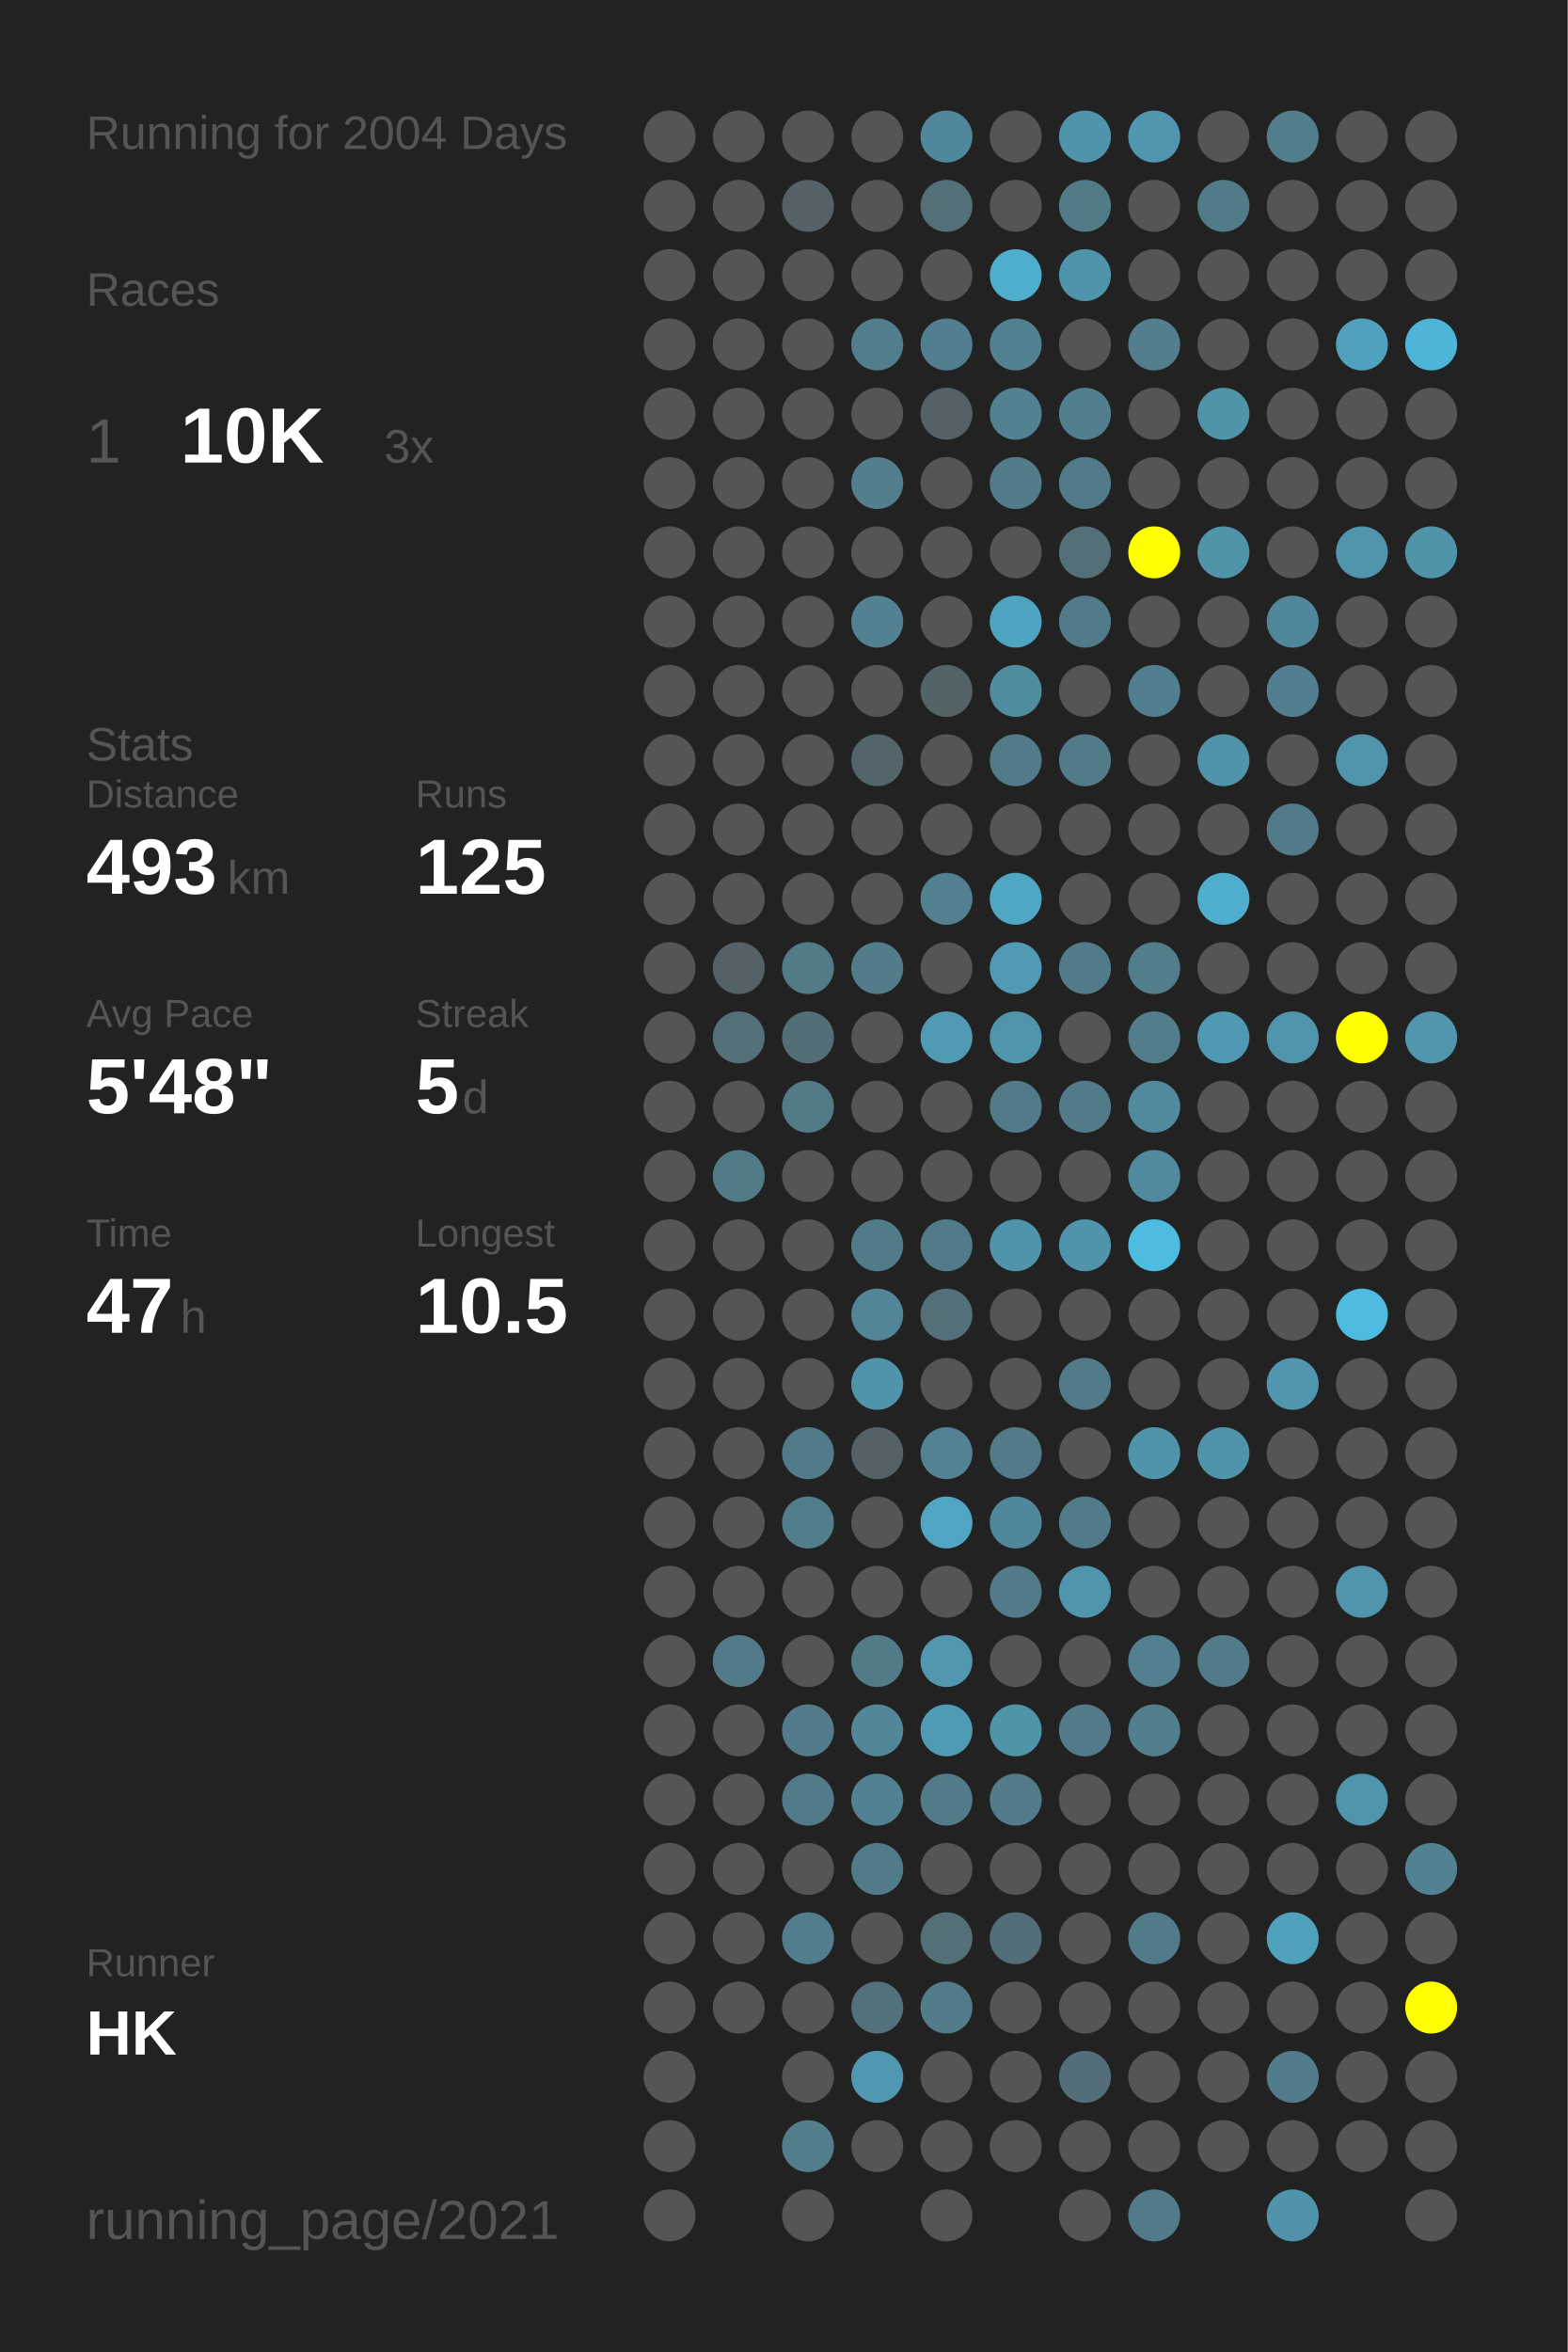
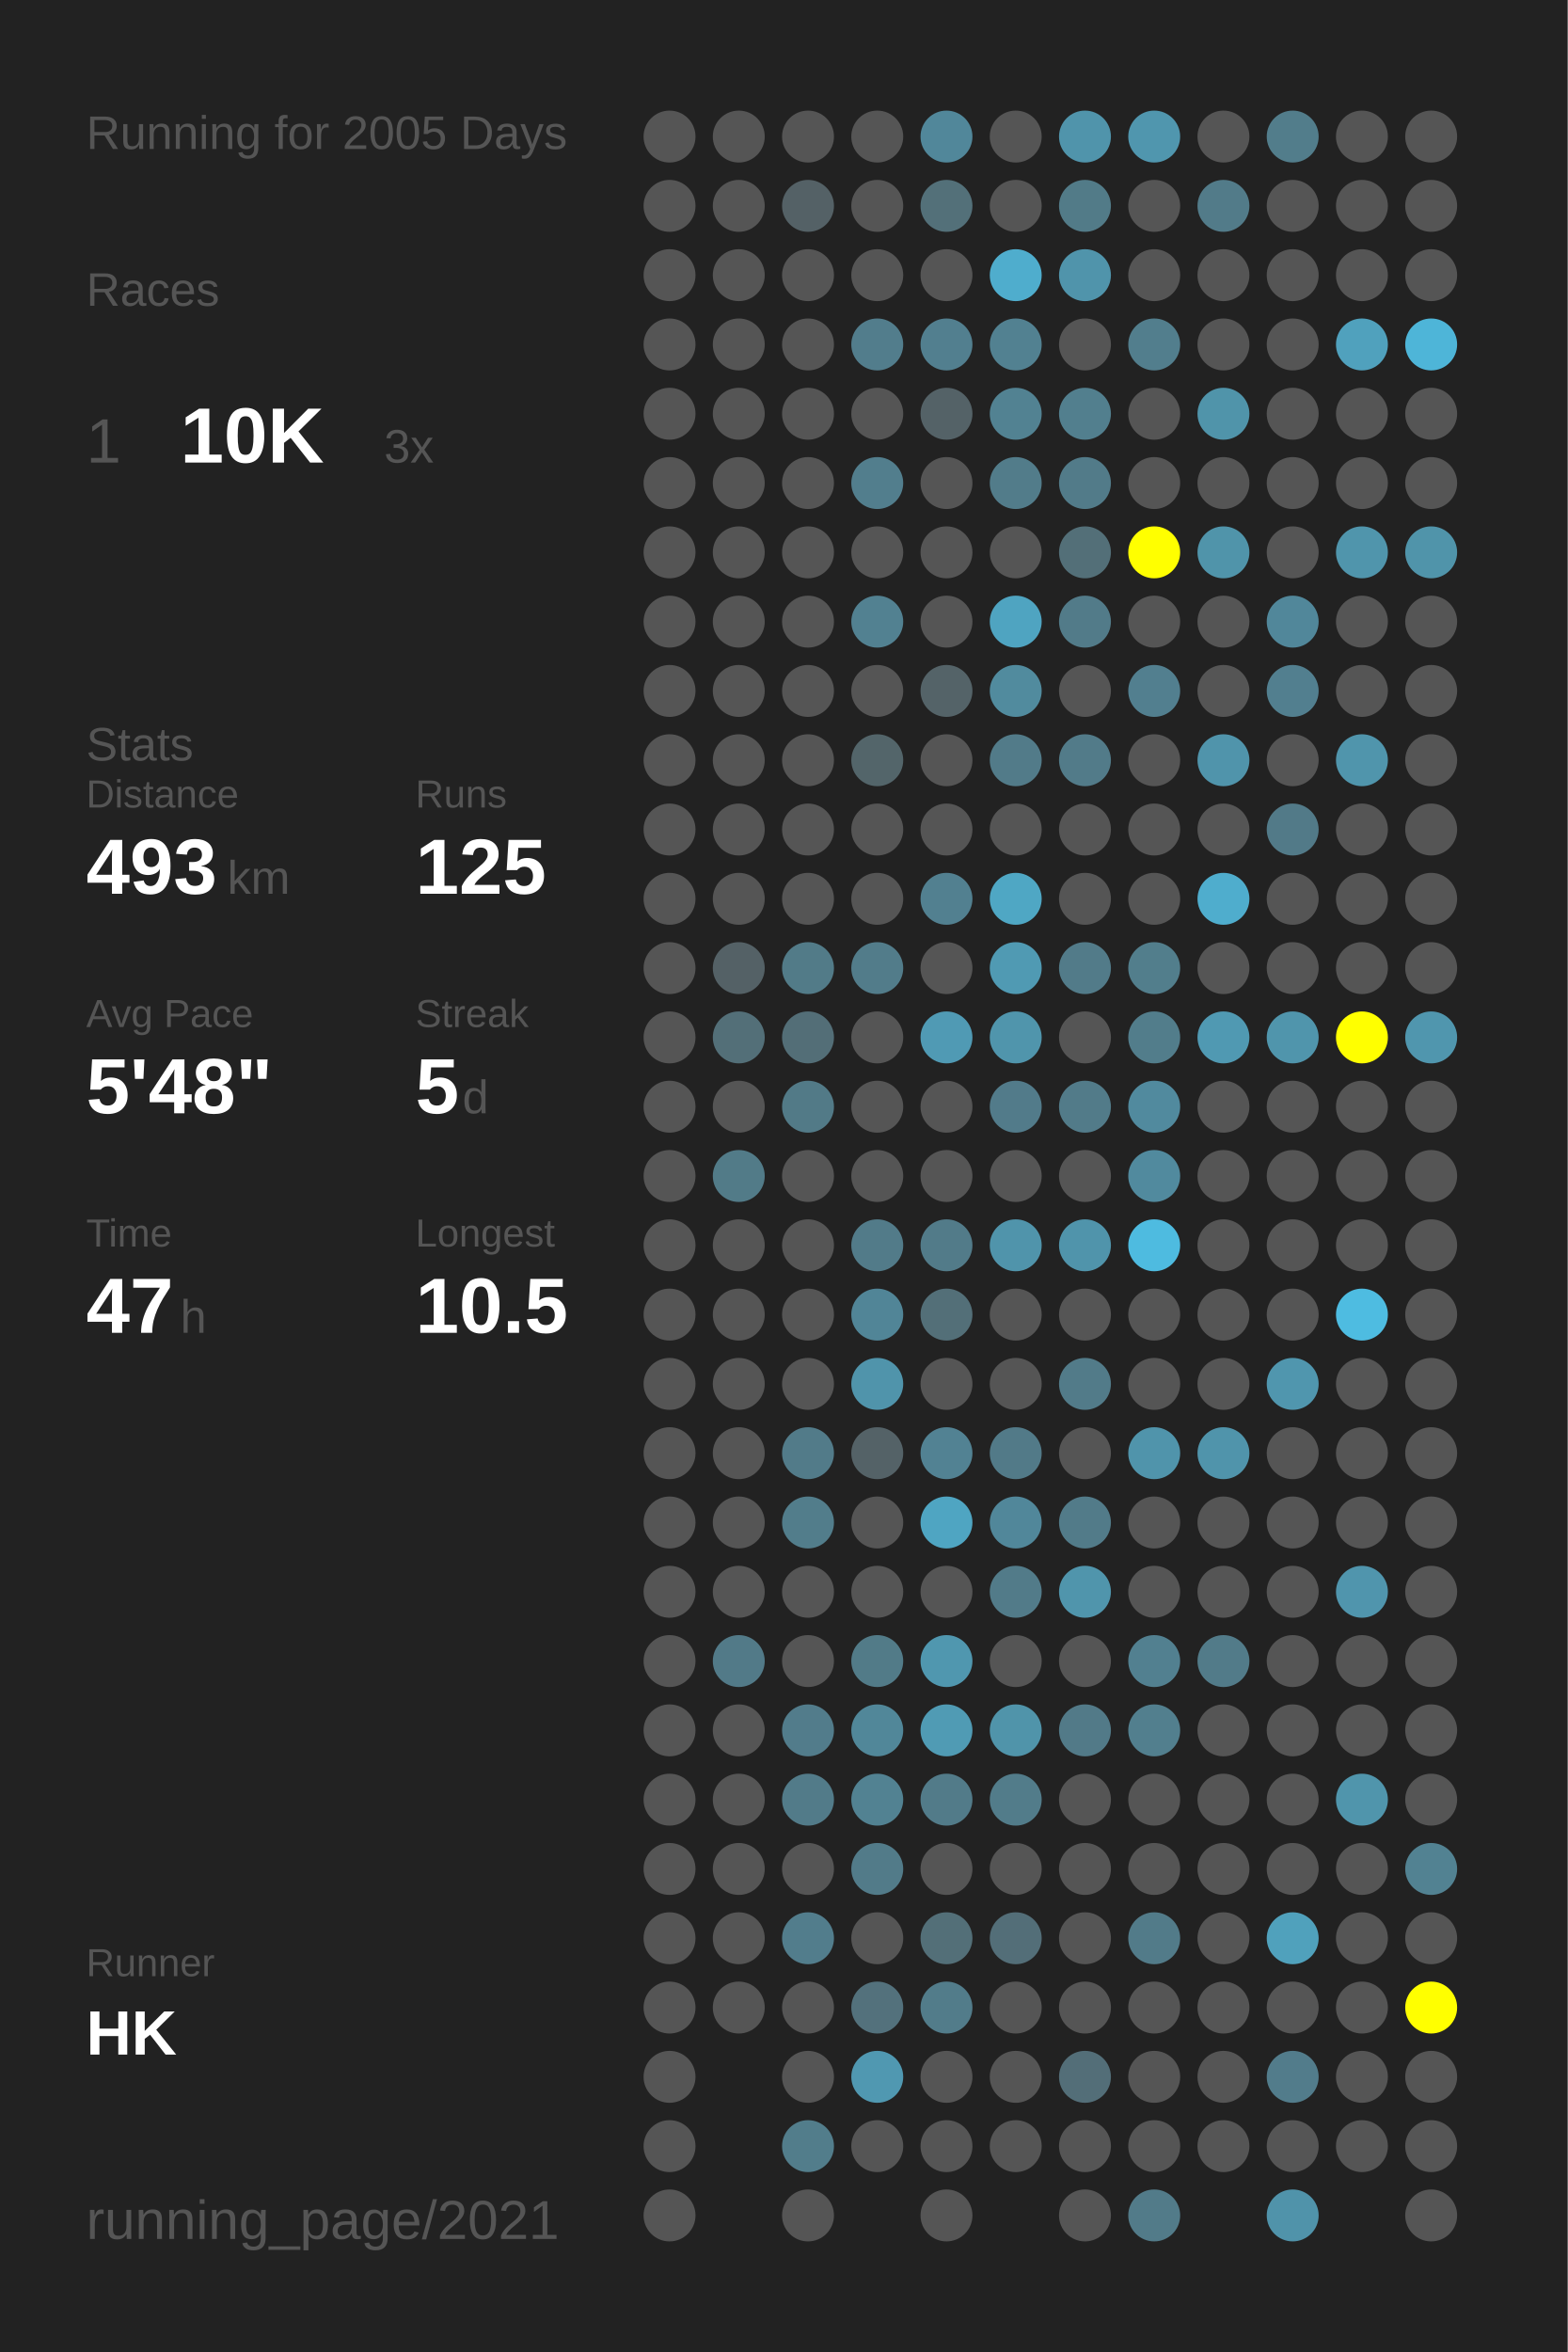
<svg xmlns="http://www.w3.org/2000/svg" baseProfile="full" height="300mm" version="1.1" viewBox="0,0,200,300" width="200mm">
  <defs />
  <rect fill="#222222" height="300" width="200" x="0" y="0" />
-   <text fill="#555555" style="font-size:6px; font-family:Arial;" x="11" y="19">Running for 2004 Days</text>
+   <text fill="#555555" style="font-size:6px; font-family:Arial;" x="11" y="19">Running for 2005 Days</text>
  <text fill="#555555" style="font-size:6px; font-family:Arial;" x="11" y="39">Races</text>
  <text fill="#555555" style="font-size:8px; font-family:Arial;" x="11" y="59">1</text>
  <text fill="#FFFFFF" style="font-size:10px; font-family:Arial; font-weight:bold;" x="23" y="59">10K</text>
  <text fill="#555555" style="font-size:6px; font-family:Arial;" x="49" y="59">3x</text>
  <text fill="#555555" style="font-size:6px; font-family:Arial;" x="11" y="97">Stats</text>
  <text fill="#555555" style="font-size:5px; font-family:Arial;" x="11" y="103">Distance</text>
  <text fill="#FFFFFF" style="font-size:10px; font-family:Arial; font-weight:bold;" x="11" y="114">493</text>
  <text fill="#555555" style="font-size:6px; font-family:Arial;" x="29" y="114">km</text>
  <text fill="#555555" style="font-size:5px; font-family:Arial;" x="53" y="103">Runs</text>
  <text fill="#FFFFFF" style="font-size:10px; font-family:Arial; font-weight:bold;" x="53" y="114">125</text>
  <text fill="#555555" style="font-size:5px; font-family:Arial;" x="11" y="131">Avg Pace</text>
  <text fill="#FFFFFF" style="font-size:10px; font-family:Arial; font-weight:bold;" x="11" y="142">5'48"</text>
  <text fill="#555555" style="font-size:5px; font-family:Arial;" x="53" y="131">Streak</text>
  <text fill="#FFFFFF" style="font-size:10px; font-family:Arial; font-weight:bold;" x="53" y="142">5</text>
  <text fill="#555555" style="font-size:6px; font-family:Arial;" x="59" y="142">d</text>
  <text fill="#555555" style="font-size:5px; font-family:Arial;" x="11" y="159">Time</text>
  <text fill="#FFFFFF" style="font-size:10px; font-family:Arial; font-weight:bold;" x="11" y="170">47</text>
  <text fill="#555555" style="font-size:6px; font-family:Arial;" x="23" y="170">h</text>
  <text fill="#555555" style="font-size:5px; font-family:Arial;" x="53" y="159">Longest</text>
  <text fill="#FFFFFF" style="font-size:10px; font-family:Arial; font-weight:bold;" x="53" y="170">10.5</text>
  <text fill="#555555" style="font-size:5px; font-family:Arial;" x="11" y="252.065">Runner</text>
  <text fill="#FFFFFF" style="font-size:8px; font-family:Arial; font-weight:bold;" x="11" y="262.065">HK</text>
  <text fill="#555555" style="font-size:7px; font-family:Arial;" x="11" y="285.581">running_page/2021</text>
  <circle cx="85.417" cy="17.419" fill="#555555" r="3.312" />
  <circle cx="85.417" cy="26.258" fill="#555555" r="3.312" />
  <circle cx="85.417" cy="35.097" fill="#555555" r="3.312" />
  <circle cx="85.417" cy="43.935" fill="#555555" r="3.312" />
  <circle cx="85.417" cy="52.774" fill="#555555" r="3.312" />
  <circle cx="85.417" cy="61.613" fill="#555555" r="3.312" />
  <circle cx="85.417" cy="70.452" fill="#555555" r="3.312" />
  <circle cx="85.417" cy="79.29" fill="#555555" r="3.312" />
  <circle cx="85.417" cy="88.129" fill="#555555" r="3.312" />
  <circle cx="85.417" cy="96.968" fill="#555555" r="3.312" />
  <circle cx="85.417" cy="105.806" fill="#555555" r="3.312" />
  <circle cx="85.417" cy="114.645" fill="#555555" r="3.312" />
  <circle cx="85.417" cy="123.484" fill="#555555" r="3.312" />
  <circle cx="85.417" cy="132.323" fill="#555555" r="3.312" />
  <circle cx="85.417" cy="141.161" fill="#555555" r="3.312" />
  <circle cx="85.417" cy="150" fill="#555555" r="3.312" />
  <circle cx="85.417" cy="158.839" fill="#555555" r="3.312" />
  <circle cx="85.417" cy="167.677" fill="#555555" r="3.312" />
  <circle cx="85.417" cy="176.516" fill="#555555" r="3.312" />
  <circle cx="85.417" cy="185.355" fill="#555555" r="3.312" />
  <circle cx="85.417" cy="194.194" fill="#555555" r="3.312" />
  <circle cx="85.417" cy="203.032" fill="#555555" r="3.312" />
  <circle cx="85.417" cy="211.871" fill="#555555" r="3.312" />
  <circle cx="85.417" cy="220.71" fill="#555555" r="3.312" />
  <circle cx="85.417" cy="229.548" fill="#555555" r="3.312" />
  <circle cx="85.417" cy="238.387" fill="#555555" r="3.312" />
  <circle cx="85.417" cy="247.226" fill="#555555" r="3.312" />
  <circle cx="85.417" cy="256.065" fill="#555555" r="3.312" />
  <circle cx="85.417" cy="264.903" fill="#555555" r="3.312" />
  <circle cx="85.417" cy="273.742" fill="#555555" r="3.312" />
  <circle cx="85.417" cy="282.581" fill="#555555" r="3.312" />
  <circle cx="94.25" cy="17.419" fill="#555555" r="3.312" />
  <circle cx="94.25" cy="26.258" fill="#555555" r="3.312" />
  <circle cx="94.25" cy="35.097" fill="#555555" r="3.312" />
  <circle cx="94.25" cy="43.935" fill="#555555" r="3.312" />
  <circle cx="94.25" cy="52.774" fill="#555555" r="3.312" />
  <circle cx="94.25" cy="61.613" fill="#555555" r="3.312" />
  <circle cx="94.25" cy="70.452" fill="#555555" r="3.312" />
  <circle cx="94.25" cy="79.29" fill="#555555" r="3.312" />
  <circle cx="94.25" cy="88.129" fill="#555555" r="3.312" />
  <circle cx="94.25" cy="96.968" fill="#555555" r="3.312" />
  <circle cx="94.25" cy="105.806" fill="#555555" r="3.312" />
  <circle cx="94.25" cy="114.645" fill="#555555" r="3.312" />
  <circle cx="94.25" cy="123.484" fill="#546166" r="3.312" />
  <circle cx="94.25" cy="132.323" fill="#536f78" r="3.312" />
  <circle cx="94.25" cy="141.161" fill="#555555" r="3.312" />
  <circle cx="94.25" cy="150" fill="#527b88" r="3.312" />
  <circle cx="94.25" cy="158.839" fill="#555555" r="3.312" />
  <circle cx="94.25" cy="167.677" fill="#555555" r="3.312" />
  <circle cx="94.25" cy="176.516" fill="#555555" r="3.312" />
  <circle cx="94.25" cy="185.355" fill="#555555" r="3.312" />
  <circle cx="94.25" cy="194.194" fill="#555555" r="3.312" />
  <circle cx="94.25" cy="203.032" fill="#555555" r="3.312" />
  <circle cx="94.25" cy="211.871" fill="#527a88" r="3.312" />
  <circle cx="94.25" cy="220.71" fill="#555555" r="3.312" />
  <circle cx="94.25" cy="229.548" fill="#555555" r="3.312" />
  <circle cx="94.25" cy="238.387" fill="#555555" r="3.312" />
  <circle cx="94.25" cy="247.226" fill="#555555" r="3.312" />
  <circle cx="94.25" cy="256.065" fill="#555555" r="3.312" />
  <circle cx="103.083" cy="17.419" fill="#555555" r="3.312" />
  <circle cx="103.083" cy="26.258" fill="#546166" r="3.312" />
  <circle cx="103.083" cy="35.097" fill="#555555" r="3.312" />
  <circle cx="103.083" cy="43.935" fill="#555555" r="3.312" />
  <circle cx="103.083" cy="52.774" fill="#555555" r="3.312" />
  <circle cx="103.083" cy="61.613" fill="#555555" r="3.312" />
  <circle cx="103.083" cy="70.452" fill="#555555" r="3.312" />
  <circle cx="103.083" cy="79.29" fill="#555555" r="3.312" />
  <circle cx="103.083" cy="88.129" fill="#555555" r="3.312" />
  <circle cx="103.083" cy="96.968" fill="#555555" r="3.312" />
  <circle cx="103.083" cy="105.806" fill="#555555" r="3.312" />
  <circle cx="103.083" cy="114.645" fill="#555555" r="3.312" />
  <circle cx="103.083" cy="123.484" fill="#527b88" r="3.312" />
  <circle cx="103.083" cy="132.323" fill="#536e77" r="3.312" />
  <circle cx="103.083" cy="141.161" fill="#527a87" r="3.312" />
  <circle cx="103.083" cy="150" fill="#555555" r="3.312" />
  <circle cx="103.083" cy="158.839" fill="#555555" r="3.312" />
  <circle cx="103.083" cy="167.677" fill="#555555" r="3.312" />
  <circle cx="103.083" cy="176.516" fill="#555555" r="3.312" />
  <circle cx="103.083" cy="185.355" fill="#527b89" r="3.312" />
  <circle cx="103.083" cy="194.194" fill="#527d8b" r="3.312" />
  <circle cx="103.083" cy="203.032" fill="#555555" r="3.312" />
  <circle cx="103.083" cy="211.871" fill="#555555" r="3.312" />
  <circle cx="103.083" cy="220.71" fill="#527c8b" r="3.312" />
  <circle cx="103.083" cy="229.548" fill="#527b89" r="3.312" />
  <circle cx="103.083" cy="238.387" fill="#555555" r="3.312" />
  <circle cx="103.083" cy="247.226" fill="#527d8c" r="3.312" />
  <circle cx="103.083" cy="256.065" fill="#555555" r="3.312" />
  <circle cx="103.083" cy="264.903" fill="#555555" r="3.312" />
  <circle cx="103.083" cy="273.742" fill="#527d8b" r="3.312" />
  <circle cx="103.083" cy="282.581" fill="#555555" r="3.312" />
  <circle cx="111.917" cy="17.419" fill="#555555" r="3.312" />
  <circle cx="111.917" cy="26.258" fill="#555555" r="3.312" />
  <circle cx="111.917" cy="35.097" fill="#555555" r="3.312" />
  <circle cx="111.917" cy="43.935" fill="#527d8c" r="3.312" />
  <circle cx="111.917" cy="52.774" fill="#555555" r="3.312" />
  <circle cx="111.917" cy="61.613" fill="#527e8d" r="3.312" />
  <circle cx="111.917" cy="70.452" fill="#555555" r="3.312" />
  <circle cx="111.917" cy="79.29" fill="#528191" r="3.312" />
  <circle cx="111.917" cy="88.129" fill="#555555" r="3.312" />
  <circle cx="111.917" cy="96.968" fill="#53656a" r="3.312" />
  <circle cx="111.917" cy="105.806" fill="#555555" r="3.312" />
  <circle cx="111.917" cy="114.645" fill="#555555" r="3.312" />
  <circle cx="111.917" cy="123.484" fill="#527c8a" r="3.312" />
  <circle cx="111.917" cy="132.323" fill="#555555" r="3.312" />
  <circle cx="111.917" cy="141.161" fill="#555555" r="3.312" />
  <circle cx="111.917" cy="150" fill="#555555" r="3.312" />
  <circle cx="111.917" cy="158.839" fill="#527b89" r="3.312" />
  <circle cx="111.917" cy="167.677" fill="#518597" r="3.312" />
  <circle cx="111.917" cy="176.516" fill="#5094ab" r="3.312" />
  <circle cx="111.917" cy="185.355" fill="#546267" r="3.312" />
  <circle cx="111.917" cy="194.194" fill="#555555" r="3.312" />
  <circle cx="111.917" cy="203.032" fill="#555555" r="3.312" />
  <circle cx="111.917" cy="211.871" fill="#527b88" r="3.312" />
  <circle cx="111.917" cy="220.71" fill="#518799" r="3.312" />
  <circle cx="111.917" cy="229.548" fill="#528292" r="3.312" />
  <circle cx="111.917" cy="238.387" fill="#527b89" r="3.312" />
  <circle cx="111.917" cy="247.226" fill="#555555" r="3.312" />
  <circle cx="111.917" cy="256.065" fill="#53717c" r="3.312" />
  <circle cx="111.917" cy="264.903" fill="#5098b1" r="3.312" />
  <circle cx="111.917" cy="273.742" fill="#555555" r="3.312" />
  <circle cx="120.75" cy="17.419" fill="#51879a" r="3.312" />
  <circle cx="120.75" cy="26.258" fill="#537079" r="3.312" />
  <circle cx="120.75" cy="35.097" fill="#555555" r="3.312" />
  <circle cx="120.75" cy="43.935" fill="#527f8f" r="3.312" />
  <circle cx="120.75" cy="52.774" fill="#546267" r="3.312" />
  <circle cx="120.75" cy="61.613" fill="#555555" r="3.312" />
  <circle cx="120.75" cy="70.452" fill="#555555" r="3.312" />
  <circle cx="120.75" cy="79.29" fill="#555555" r="3.312" />
  <circle cx="120.75" cy="88.129" fill="#546368" r="3.312" />
  <circle cx="120.75" cy="96.968" fill="#555555" r="3.312" />
  <circle cx="120.75" cy="105.806" fill="#555555" r="3.312" />
  <circle cx="120.75" cy="114.645" fill="#528090" r="3.312" />
  <circle cx="120.75" cy="123.484" fill="#555555" r="3.312" />
  <circle cx="120.75" cy="132.323" fill="#509ab4" r="3.312" />
  <circle cx="120.75" cy="141.161" fill="#555555" r="3.312" />
  <circle cx="120.75" cy="150" fill="#555555" r="3.312" />
  <circle cx="120.75" cy="158.839" fill="#527b89" r="3.312" />
  <circle cx="120.75" cy="167.677" fill="#536f78" r="3.312" />
  <circle cx="120.75" cy="176.516" fill="#555555" r="3.312" />
  <circle cx="120.75" cy="185.355" fill="#528293" r="3.312" />
  <circle cx="120.75" cy="194.194" fill="#4fa5c2" r="3.312" />
  <circle cx="120.75" cy="203.032" fill="#555555" r="3.312" />
  <circle cx="120.75" cy="211.871" fill="#5097af" r="3.312" />
  <circle cx="120.75" cy="220.71" fill="#509bb4" r="3.312" />
  <circle cx="120.75" cy="229.548" fill="#527b89" r="3.312" />
  <circle cx="120.75" cy="238.387" fill="#555555" r="3.312" />
  <circle cx="120.75" cy="247.226" fill="#536f78" r="3.312" />
  <circle cx="120.75" cy="256.065" fill="#527c8a" r="3.312" />
  <circle cx="120.75" cy="264.903" fill="#555555" r="3.312" />
  <circle cx="120.75" cy="273.742" fill="#555555" r="3.312" />
  <circle cx="120.75" cy="282.581" fill="#555555" r="3.312" />
  <circle cx="129.583" cy="17.419" fill="#555555" r="3.312" />
  <circle cx="129.583" cy="26.258" fill="#555555" r="3.312" />
  <circle cx="129.583" cy="35.097" fill="#4fadcd" r="3.312" />
  <circle cx="129.583" cy="43.935" fill="#528191" r="3.312" />
  <circle cx="129.583" cy="52.774" fill="#528292" r="3.312" />
  <circle cx="129.583" cy="61.613" fill="#527c8a" r="3.312" />
  <circle cx="129.583" cy="70.452" fill="#555555" r="3.312" />
  <circle cx="129.583" cy="79.29" fill="#4fa4c1" r="3.312" />
  <circle cx="129.583" cy="88.129" fill="#518b9e" r="3.312" />
  <circle cx="129.583" cy="96.968" fill="#527b89" r="3.312" />
  <circle cx="129.583" cy="105.806" fill="#555555" r="3.312" />
  <circle cx="129.583" cy="114.645" fill="#4fa7c4" r="3.312" />
  <circle cx="129.583" cy="123.484" fill="#509ab3" r="3.312" />
  <circle cx="129.583" cy="132.323" fill="#5095ac" r="3.312" />
  <circle cx="129.583" cy="141.161" fill="#527b8a" r="3.312" />
  <circle cx="129.583" cy="150" fill="#555555" r="3.312" />
  <circle cx="129.583" cy="158.839" fill="#5094ab" r="3.312" />
  <circle cx="129.583" cy="167.677" fill="#555555" r="3.312" />
  <circle cx="129.583" cy="176.516" fill="#555555" r="3.312" />
  <circle cx="129.583" cy="185.355" fill="#527a88" r="3.312" />
  <circle cx="129.583" cy="194.194" fill="#51879a" r="3.312" />
  <circle cx="129.583" cy="203.032" fill="#527b89" r="3.312" />
  <circle cx="129.583" cy="211.871" fill="#555555" r="3.312" />
  <circle cx="129.583" cy="220.71" fill="#5094aa" r="3.312" />
  <circle cx="129.583" cy="229.548" fill="#527c8a" r="3.312" />
  <circle cx="129.583" cy="238.387" fill="#555555" r="3.312" />
  <circle cx="129.583" cy="247.226" fill="#536e78" r="3.312" />
  <circle cx="129.583" cy="256.065" fill="#555555" r="3.312" />
  <circle cx="129.583" cy="264.903" fill="#555555" r="3.312" />
  <circle cx="129.583" cy="273.742" fill="#555555" r="3.312" />
  <circle cx="138.417" cy="17.419" fill="#5094ab" r="3.312" />
  <circle cx="138.417" cy="26.258" fill="#527b88" r="3.312" />
  <circle cx="138.417" cy="35.097" fill="#5094ab" r="3.312" />
  <circle cx="138.417" cy="43.935" fill="#555555" r="3.312" />
  <circle cx="138.417" cy="52.774" fill="#527f8e" r="3.312" />
  <circle cx="138.417" cy="61.613" fill="#527b89" r="3.312" />
  <circle cx="138.417" cy="70.452" fill="#536f78" r="3.312" />
  <circle cx="138.417" cy="79.29" fill="#527b89" r="3.312" />
  <circle cx="138.417" cy="88.129" fill="#555555" r="3.312" />
  <circle cx="138.417" cy="96.968" fill="#527b89" r="3.312" />
  <circle cx="138.417" cy="105.806" fill="#555555" r="3.312" />
  <circle cx="138.417" cy="114.645" fill="#555555" r="3.312" />
  <circle cx="138.417" cy="123.484" fill="#527b89" r="3.312" />
  <circle cx="138.417" cy="132.323" fill="#555555" r="3.312" />
  <circle cx="138.417" cy="141.161" fill="#527b89" r="3.312" />
  <circle cx="138.417" cy="150" fill="#555555" r="3.312" />
  <circle cx="138.417" cy="158.839" fill="#5094ab" r="3.312" />
  <circle cx="138.417" cy="167.677" fill="#555555" r="3.312" />
  <circle cx="138.417" cy="176.516" fill="#527b89" r="3.312" />
  <circle cx="138.417" cy="185.355" fill="#555555" r="3.312" />
  <circle cx="138.417" cy="194.194" fill="#527b89" r="3.312" />
  <circle cx="138.417" cy="203.032" fill="#5095ac" r="3.312" />
  <circle cx="138.417" cy="211.871" fill="#555555" r="3.312" />
  <circle cx="138.417" cy="220.71" fill="#527a88" r="3.312" />
  <circle cx="138.417" cy="229.548" fill="#555555" r="3.312" />
  <circle cx="138.417" cy="238.387" fill="#555555" r="3.312" />
  <circle cx="138.417" cy="247.226" fill="#555555" r="3.312" />
  <circle cx="138.417" cy="256.065" fill="#555555" r="3.312" />
  <circle cx="138.417" cy="264.903" fill="#536e78" r="3.312" />
  <circle cx="138.417" cy="273.742" fill="#555555" r="3.312" />
  <circle cx="138.417" cy="282.581" fill="#555555" r="3.312" />
  <circle cx="147.25" cy="17.419" fill="#5096ae" r="3.312" />
  <circle cx="147.25" cy="26.258" fill="#555555" r="3.312" />
  <circle cx="147.25" cy="35.097" fill="#555555" r="3.312" />
  <circle cx="147.25" cy="43.935" fill="#527e8d" r="3.312" />
  <circle cx="147.25" cy="52.774" fill="#555555" r="3.312" />
  <circle cx="147.25" cy="61.613" fill="#555555" r="3.312" />
  <circle cx="147.25" cy="70.452" fill="#FFFF00" r="3.312" />
  <circle cx="147.25" cy="79.29" fill="#555555" r="3.312" />
  <circle cx="147.25" cy="88.129" fill="#527f8f" r="3.312" />
  <circle cx="147.25" cy="96.968" fill="#555555" r="3.312" />
  <circle cx="147.25" cy="105.806" fill="#555555" r="3.312" />
  <circle cx="147.25" cy="114.645" fill="#555555" r="3.312" />
  <circle cx="147.25" cy="123.484" fill="#527e8c" r="3.312" />
  <circle cx="147.25" cy="132.323" fill="#527d8b" r="3.312" />
  <circle cx="147.25" cy="141.161" fill="#518a9e" r="3.312" />
  <circle cx="147.25" cy="150" fill="#518a9e" r="3.312" />
  <circle cx="147.25" cy="158.839" fill="#4ebbe0" r="3.312" />
  <circle cx="147.25" cy="167.677" fill="#555555" r="3.312" />
  <circle cx="147.25" cy="176.516" fill="#555555" r="3.312" />
  <circle cx="147.25" cy="185.355" fill="#5094ab" r="3.312" />
  <circle cx="147.25" cy="194.194" fill="#555555" r="3.312" />
  <circle cx="147.25" cy="203.032" fill="#555555" r="3.312" />
  <circle cx="147.25" cy="211.871" fill="#528090" r="3.312" />
  <circle cx="147.25" cy="220.71" fill="#527f8e" r="3.312" />
  <circle cx="147.25" cy="229.548" fill="#555555" r="3.312" />
  <circle cx="147.25" cy="238.387" fill="#555555" r="3.312" />
  <circle cx="147.25" cy="247.226" fill="#527b89" r="3.312" />
  <circle cx="147.25" cy="256.065" fill="#555555" r="3.312" />
  <circle cx="147.25" cy="264.903" fill="#555555" r="3.312" />
  <circle cx="147.25" cy="273.742" fill="#555555" r="3.312" />
  <circle cx="147.25" cy="282.581" fill="#527b89" r="3.312" />
  <circle cx="156.083" cy="17.419" fill="#555555" r="3.312" />
  <circle cx="156.083" cy="26.258" fill="#527b89" r="3.312" />
  <circle cx="156.083" cy="35.097" fill="#555555" r="3.312" />
  <circle cx="156.083" cy="43.935" fill="#555555" r="3.312" />
  <circle cx="156.083" cy="52.774" fill="#5094aa" r="3.312" />
  <circle cx="156.083" cy="61.613" fill="#555555" r="3.312" />
  <circle cx="156.083" cy="70.452" fill="#5094aa" r="3.312" />
  <circle cx="156.083" cy="79.29" fill="#555555" r="3.312" />
  <circle cx="156.083" cy="88.129" fill="#555555" r="3.312" />
  <circle cx="156.083" cy="96.968" fill="#5094ab" r="3.312" />
  <circle cx="156.083" cy="105.806" fill="#555555" r="3.312" />
  <circle cx="156.083" cy="114.645" fill="#4fadcd" r="3.312" />
  <circle cx="156.083" cy="123.484" fill="#555555" r="3.312" />
  <circle cx="156.083" cy="132.323" fill="#5099b2" r="3.312" />
  <circle cx="156.083" cy="141.161" fill="#555555" r="3.312" />
  <circle cx="156.083" cy="150" fill="#555555" r="3.312" />
  <circle cx="156.083" cy="158.839" fill="#555555" r="3.312" />
  <circle cx="156.083" cy="167.677" fill="#555555" r="3.312" />
  <circle cx="156.083" cy="176.516" fill="#555555" r="3.312" />
  <circle cx="156.083" cy="185.355" fill="#5094ab" r="3.312" />
  <circle cx="156.083" cy="194.194" fill="#555555" r="3.312" />
  <circle cx="156.083" cy="203.032" fill="#555555" r="3.312" />
  <circle cx="156.083" cy="211.871" fill="#527b89" r="3.312" />
  <circle cx="156.083" cy="220.71" fill="#555555" r="3.312" />
  <circle cx="156.083" cy="229.548" fill="#555555" r="3.312" />
  <circle cx="156.083" cy="238.387" fill="#555555" r="3.312" />
  <circle cx="156.083" cy="247.226" fill="#555555" r="3.312" />
  <circle cx="156.083" cy="256.065" fill="#555555" r="3.312" />
  <circle cx="156.083" cy="264.903" fill="#555555" r="3.312" />
  <circle cx="156.083" cy="273.742" fill="#555555" r="3.312" />
  <circle cx="164.917" cy="17.419" fill="#527d8b" r="3.312" />
  <circle cx="164.917" cy="26.258" fill="#555555" r="3.312" />
  <circle cx="164.917" cy="35.097" fill="#555555" r="3.312" />
  <circle cx="164.917" cy="43.935" fill="#555555" r="3.312" />
  <circle cx="164.917" cy="52.774" fill="#555555" r="3.312" />
  <circle cx="164.917" cy="61.613" fill="#555555" r="3.312" />
  <circle cx="164.917" cy="70.452" fill="#555555" r="3.312" />
  <circle cx="164.917" cy="79.29" fill="#51879a" r="3.312" />
  <circle cx="164.917" cy="88.129" fill="#527f8f" r="3.312" />
  <circle cx="164.917" cy="96.968" fill="#555555" r="3.312" />
  <circle cx="164.917" cy="105.806" fill="#527a88" r="3.312" />
  <circle cx="164.917" cy="114.645" fill="#555555" r="3.312" />
  <circle cx="164.917" cy="123.484" fill="#555555" r="3.312" />
  <circle cx="164.917" cy="132.323" fill="#5095ac" r="3.312" />
  <circle cx="164.917" cy="141.161" fill="#555555" r="3.312" />
  <circle cx="164.917" cy="150" fill="#555555" r="3.312" />
  <circle cx="164.917" cy="158.839" fill="#555555" r="3.312" />
  <circle cx="164.917" cy="167.677" fill="#555555" r="3.312" />
  <circle cx="164.917" cy="176.516" fill="#5096ae" r="3.312" />
  <circle cx="164.917" cy="185.355" fill="#555555" r="3.312" />
  <circle cx="164.917" cy="194.194" fill="#555555" r="3.312" />
  <circle cx="164.917" cy="203.032" fill="#555555" r="3.312" />
  <circle cx="164.917" cy="211.871" fill="#555555" r="3.312" />
  <circle cx="164.917" cy="220.71" fill="#555555" r="3.312" />
  <circle cx="164.917" cy="229.548" fill="#555555" r="3.312" />
  <circle cx="164.917" cy="238.387" fill="#555555" r="3.312" />
  <circle cx="164.917" cy="247.226" fill="#50a1bc" r="3.312" />
  <circle cx="164.917" cy="256.065" fill="#555555" r="3.312" />
  <circle cx="164.917" cy="264.903" fill="#527c8b" r="3.312" />
  <circle cx="164.917" cy="273.742" fill="#555555" r="3.312" />
  <circle cx="164.917" cy="282.581" fill="#5093aa" r="3.312" />
  <circle cx="173.75" cy="17.419" fill="#555555" r="3.312" />
  <circle cx="173.75" cy="26.258" fill="#555555" r="3.312" />
  <circle cx="173.75" cy="35.097" fill="#555555" r="3.312" />
  <circle cx="173.75" cy="43.935" fill="#50a1bd" r="3.312" />
  <circle cx="173.75" cy="52.774" fill="#555555" r="3.312" />
  <circle cx="173.75" cy="61.613" fill="#555555" r="3.312" />
  <circle cx="173.75" cy="70.452" fill="#5095ac" r="3.312" />
  <circle cx="173.75" cy="79.29" fill="#555555" r="3.312" />
  <circle cx="173.75" cy="88.129" fill="#555555" r="3.312" />
  <circle cx="173.75" cy="96.968" fill="#5095ac" r="3.312" />
  <circle cx="173.75" cy="105.806" fill="#555555" r="3.312" />
  <circle cx="173.75" cy="114.645" fill="#555555" r="3.312" />
  <circle cx="173.75" cy="123.484" fill="#555555" r="3.312" />
  <circle cx="173.75" cy="132.323" fill="#FFFF00" r="3.312" />
  <circle cx="173.75" cy="141.161" fill="#555555" r="3.312" />
  <circle cx="173.75" cy="150" fill="#555555" r="3.312" />
  <circle cx="173.75" cy="158.839" fill="#555555" r="3.312" />
  <circle cx="173.75" cy="167.677" fill="#4ebce1" r="3.312" />
  <circle cx="173.75" cy="176.516" fill="#555555" r="3.312" />
  <circle cx="173.75" cy="185.355" fill="#555555" r="3.312" />
  <circle cx="173.75" cy="194.194" fill="#555555" r="3.312" />
  <circle cx="173.75" cy="203.032" fill="#5095ad" r="3.312" />
  <circle cx="173.75" cy="211.871" fill="#555555" r="3.312" />
  <circle cx="173.75" cy="220.71" fill="#555555" r="3.312" />
  <circle cx="173.75" cy="229.548" fill="#5095ac" r="3.312" />
  <circle cx="173.75" cy="238.387" fill="#555555" r="3.312" />
  <circle cx="173.75" cy="247.226" fill="#555555" r="3.312" />
  <circle cx="173.75" cy="256.065" fill="#555555" r="3.312" />
  <circle cx="173.75" cy="264.903" fill="#555555" r="3.312" />
  <circle cx="173.75" cy="273.742" fill="#555555" r="3.312" />
  <circle cx="182.583" cy="17.419" fill="#555555" r="3.312" />
  <circle cx="182.583" cy="26.258" fill="#555555" r="3.312" />
  <circle cx="182.583" cy="35.097" fill="#555555" r="3.312" />
  <circle cx="182.583" cy="43.935" fill="#4eb5d8" r="3.312" />
  <circle cx="182.583" cy="52.774" fill="#555555" r="3.312" />
  <circle cx="182.583" cy="61.613" fill="#555555" r="3.312" />
  <circle cx="182.583" cy="70.452" fill="#5094aa" r="3.312" />
  <circle cx="182.583" cy="79.29" fill="#555555" r="3.312" />
  <circle cx="182.583" cy="88.129" fill="#555555" r="3.312" />
  <circle cx="182.583" cy="96.968" fill="#555555" r="3.312" />
  <circle cx="182.583" cy="105.806" fill="#555555" r="3.312" />
  <circle cx="182.583" cy="114.645" fill="#555555" r="3.312" />
  <circle cx="182.583" cy="123.484" fill="#555555" r="3.312" />
  <circle cx="182.583" cy="132.323" fill="#5096ae" r="3.312" />
  <circle cx="182.583" cy="141.161" fill="#555555" r="3.312" />
  <circle cx="182.583" cy="150" fill="#555555" r="3.312" />
  <circle cx="182.583" cy="158.839" fill="#555555" r="3.312" />
  <circle cx="182.583" cy="167.677" fill="#555555" r="3.312" />
  <circle cx="182.583" cy="176.516" fill="#555555" r="3.312" />
  <circle cx="182.583" cy="185.355" fill="#555555" r="3.312" />
  <circle cx="182.583" cy="194.194" fill="#555555" r="3.312" />
  <circle cx="182.583" cy="203.032" fill="#555555" r="3.312" />
  <circle cx="182.583" cy="211.871" fill="#555555" r="3.312" />
  <circle cx="182.583" cy="220.71" fill="#555555" r="3.312" />
  <circle cx="182.583" cy="229.548" fill="#555555" r="3.312" />
  <circle cx="182.583" cy="238.387" fill="#528292" r="3.312" />
  <circle cx="182.583" cy="247.226" fill="#555555" r="3.312" />
  <circle cx="182.583" cy="256.065" fill="#FFFF00" r="3.312" />
  <circle cx="182.583" cy="264.903" fill="#555555" r="3.312" />
  <circle cx="182.583" cy="273.742" fill="#555555" r="3.312" />
  <circle cx="182.583" cy="282.581" fill="#555555" r="3.312" />
</svg>
